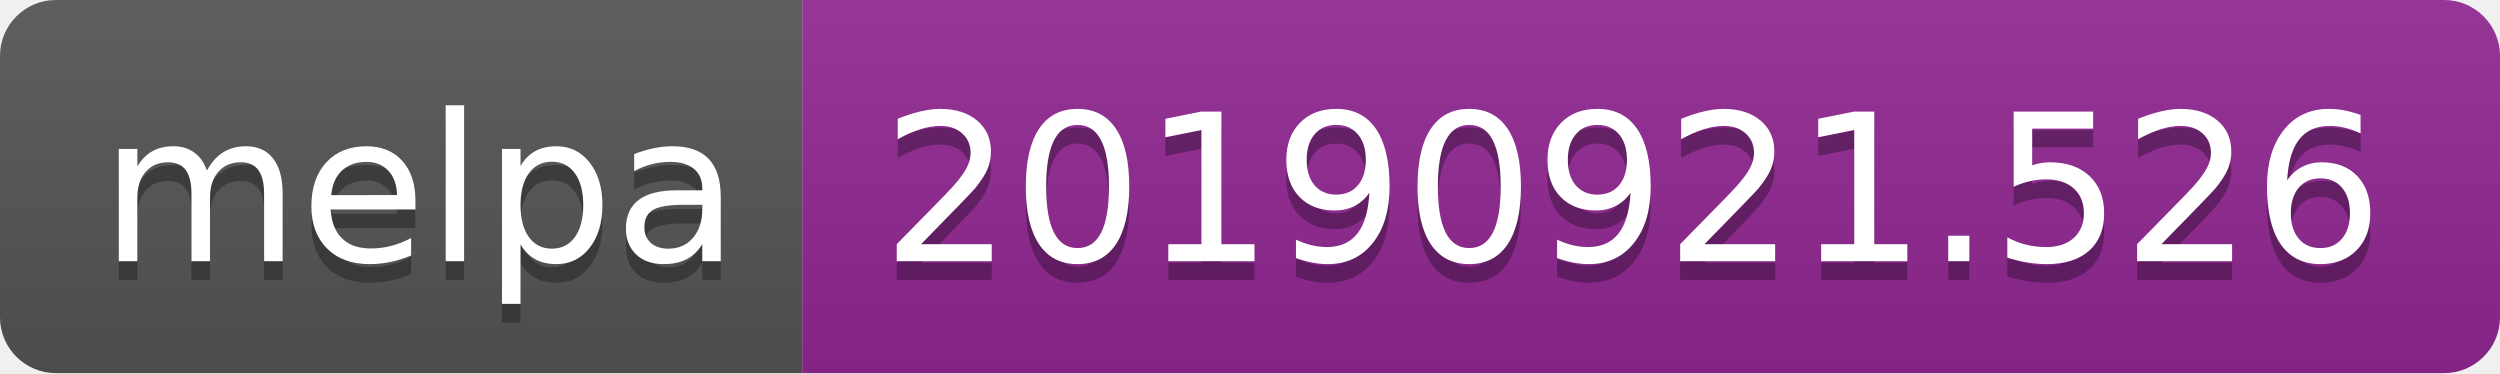
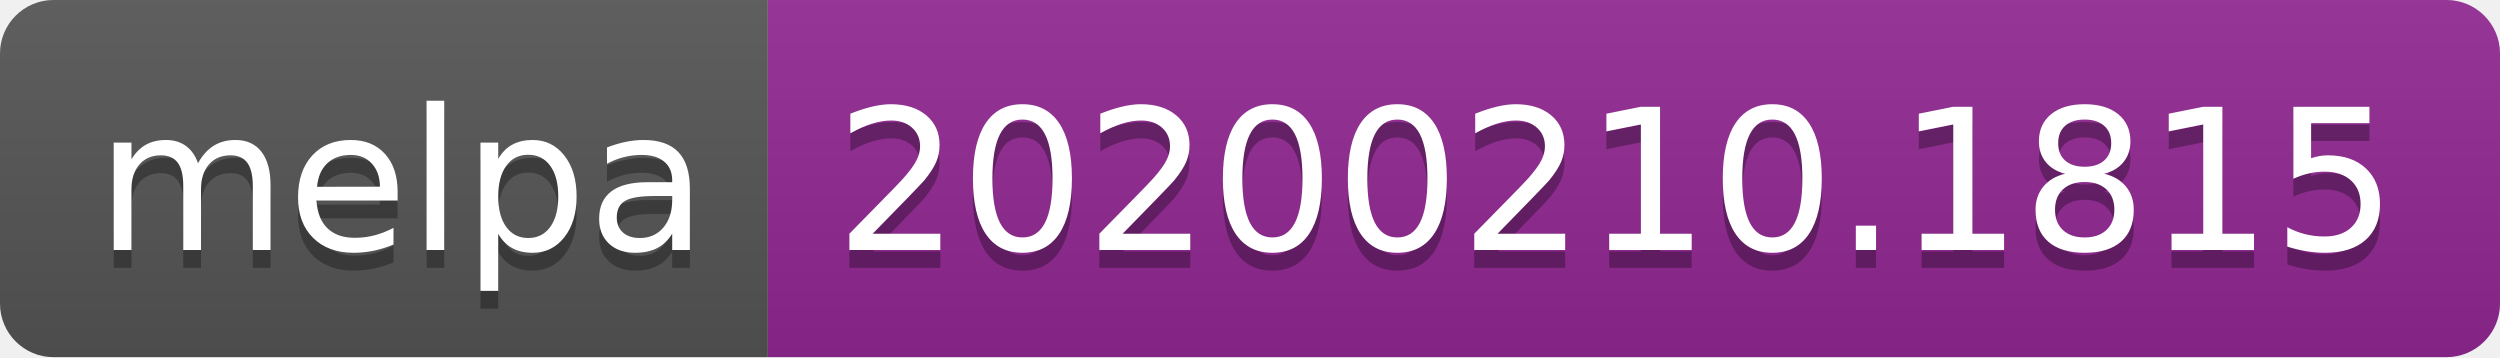
- <svg xmlns="http://www.w3.org/2000/svg" width="134" height="20">
+ <svg xmlns="http://www.w3.org/2000/svg" width="140" height="20">
  <linearGradient id="b" x2="0" y2="100%">
    <stop offset="0" stop-color="#bbb" stop-opacity=".1" />
    <stop offset="1" stop-opacity=".1" />
  </linearGradient>
  <clipPath id="a">
-     <rect width="134" height="20" rx="3" fill="#fff" />
+     <rect width="140" height="20" rx="3" fill="#fff" />
  </clipPath>
  <g clip-path="url(#a)">
    <path fill="#555" d="M0 0h43v20H0z" />
-     <path fill="#922793" d="M43 0h91v20H43z" />
-     <path fill="url(#b)" d="M0 0h134v20H0z" />
+     <path fill="#922793" d="M43 0h97v20H43z" />
+     <path fill="url(#b)" d="M0 0h140v20H0z" />
  </g>
  <g fill="#fff" text-anchor="middle" font-family="DejaVu Sans,Verdana,Geneva,sans-serif" font-size="110">
    <text x="225" y="150" fill="#010101" fill-opacity=".3" transform="scale(.1)" textLength="330">melpa</text>
    <text x="225" y="140" transform="scale(.1)" textLength="330">melpa</text>
-     <text x="875" y="150" fill="#010101" fill-opacity=".3" transform="scale(.1)" textLength="810">20190921.526</text>
-     <text x="875" y="140" transform="scale(.1)" textLength="810">20190921.526</text>
+     <text x="905" y="150" fill="#010101" fill-opacity=".3" transform="scale(.1)" textLength="870">20200210.1815</text>
+     <text x="905" y="140" transform="scale(.1)" textLength="870">20200210.1815</text>
  </g>
</svg>
